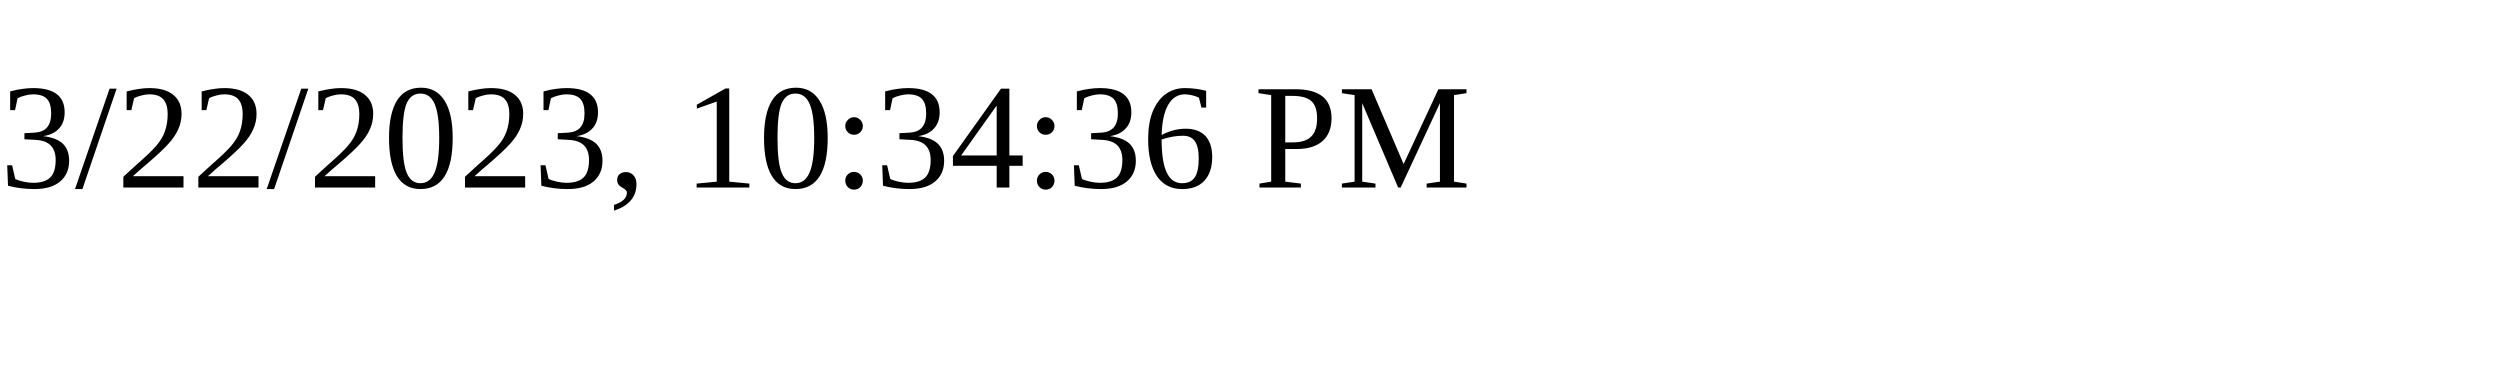
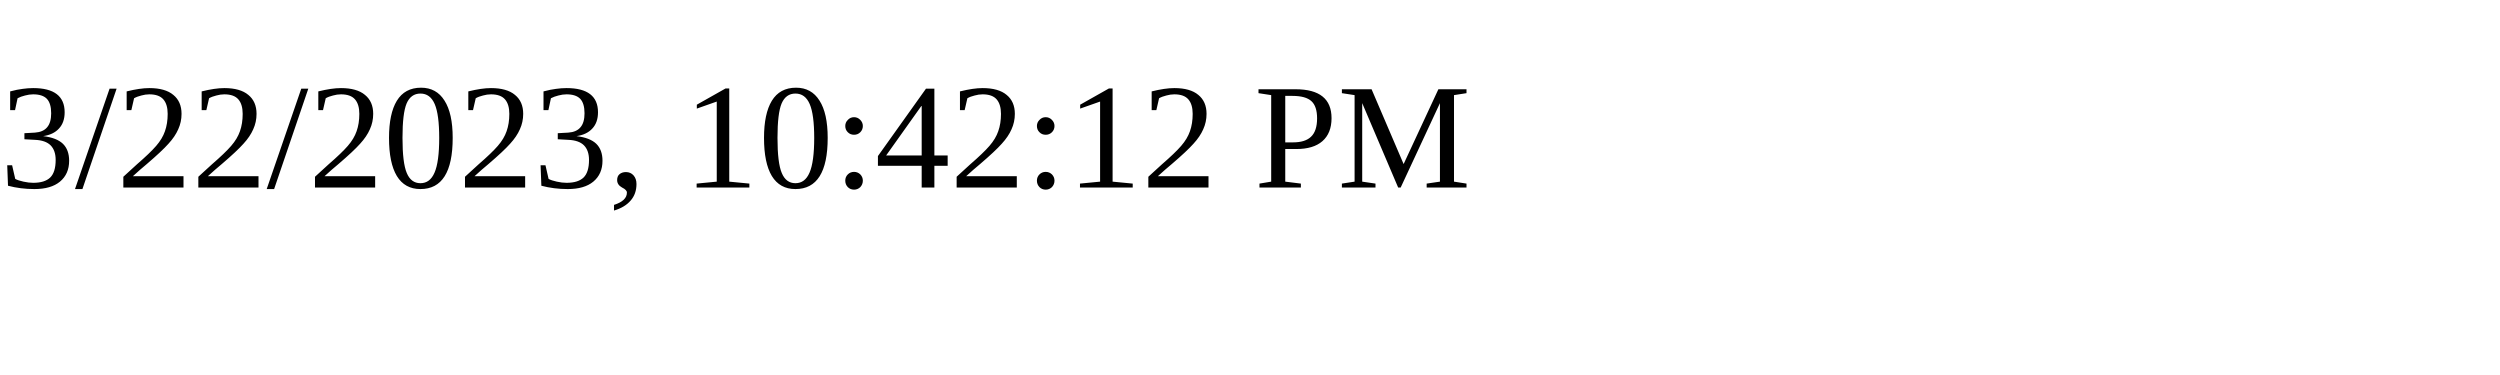
<svg xmlns="http://www.w3.org/2000/svg" height="30" width="200">
-   <text x="0" y="15">3/22/2023, 10:34:36 PM</text>
+   <text x="0" y="15">3/22/2023, 10:42:12 PM</text>
</svg>
